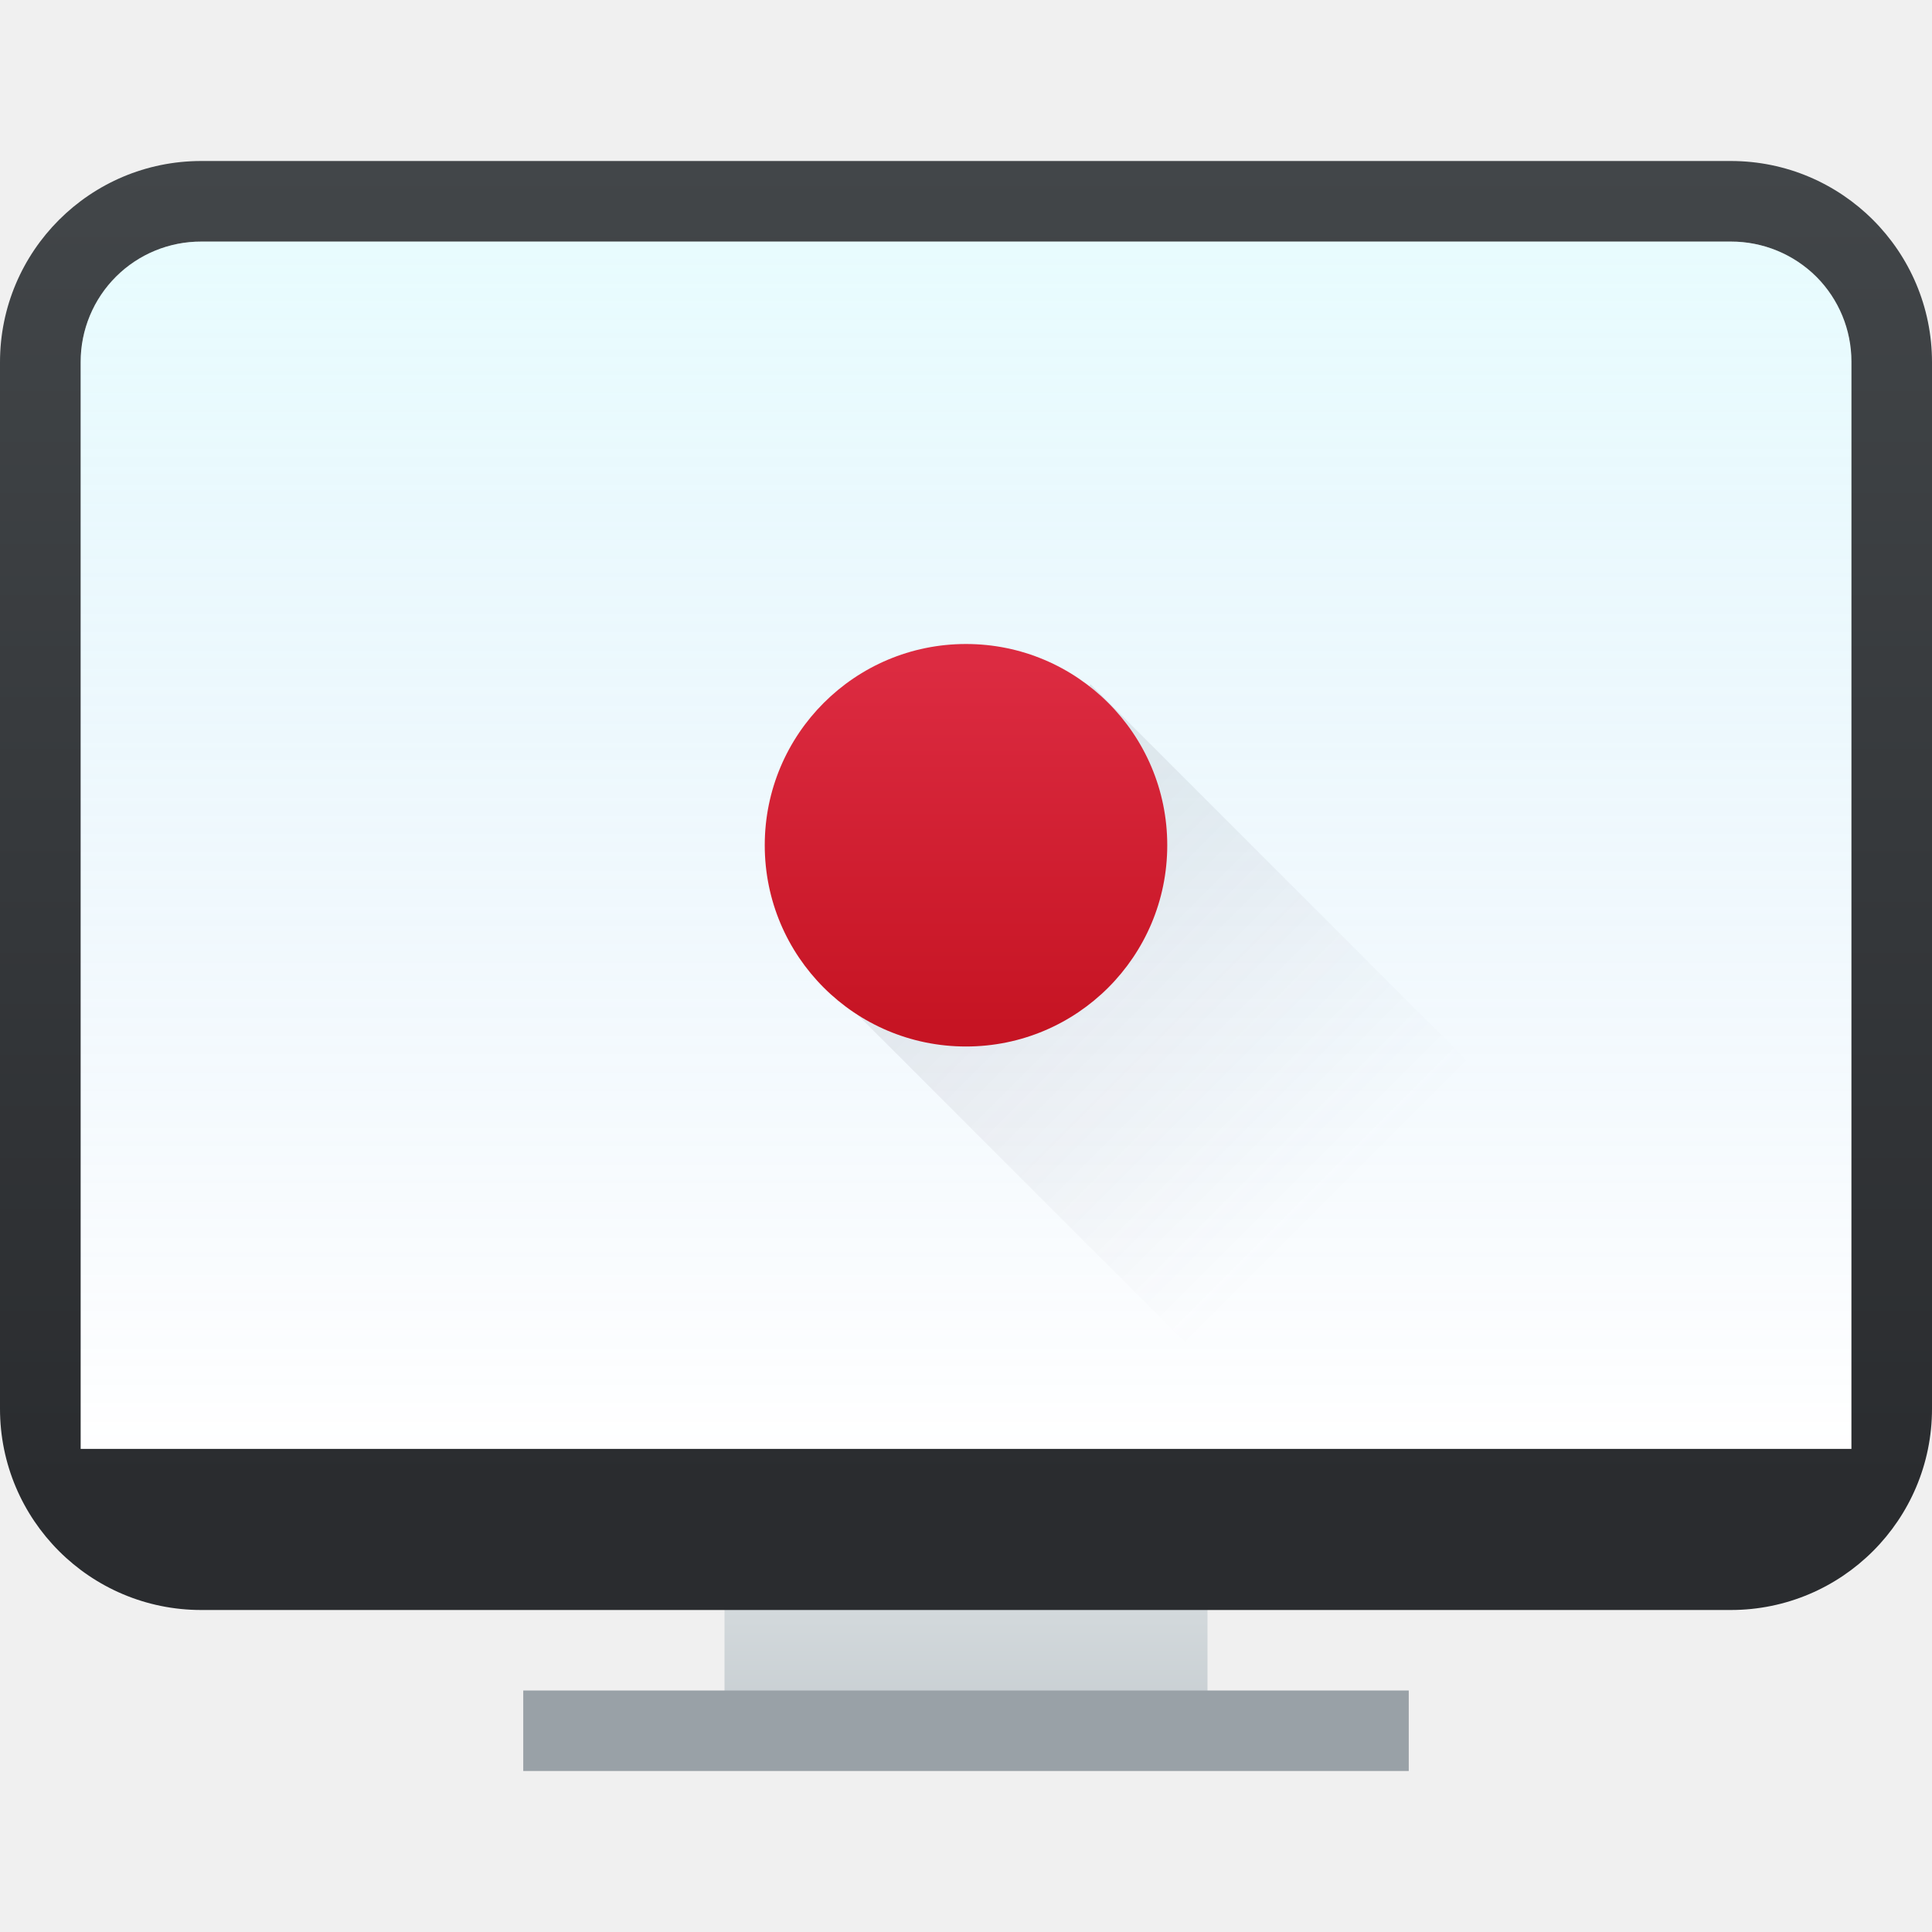
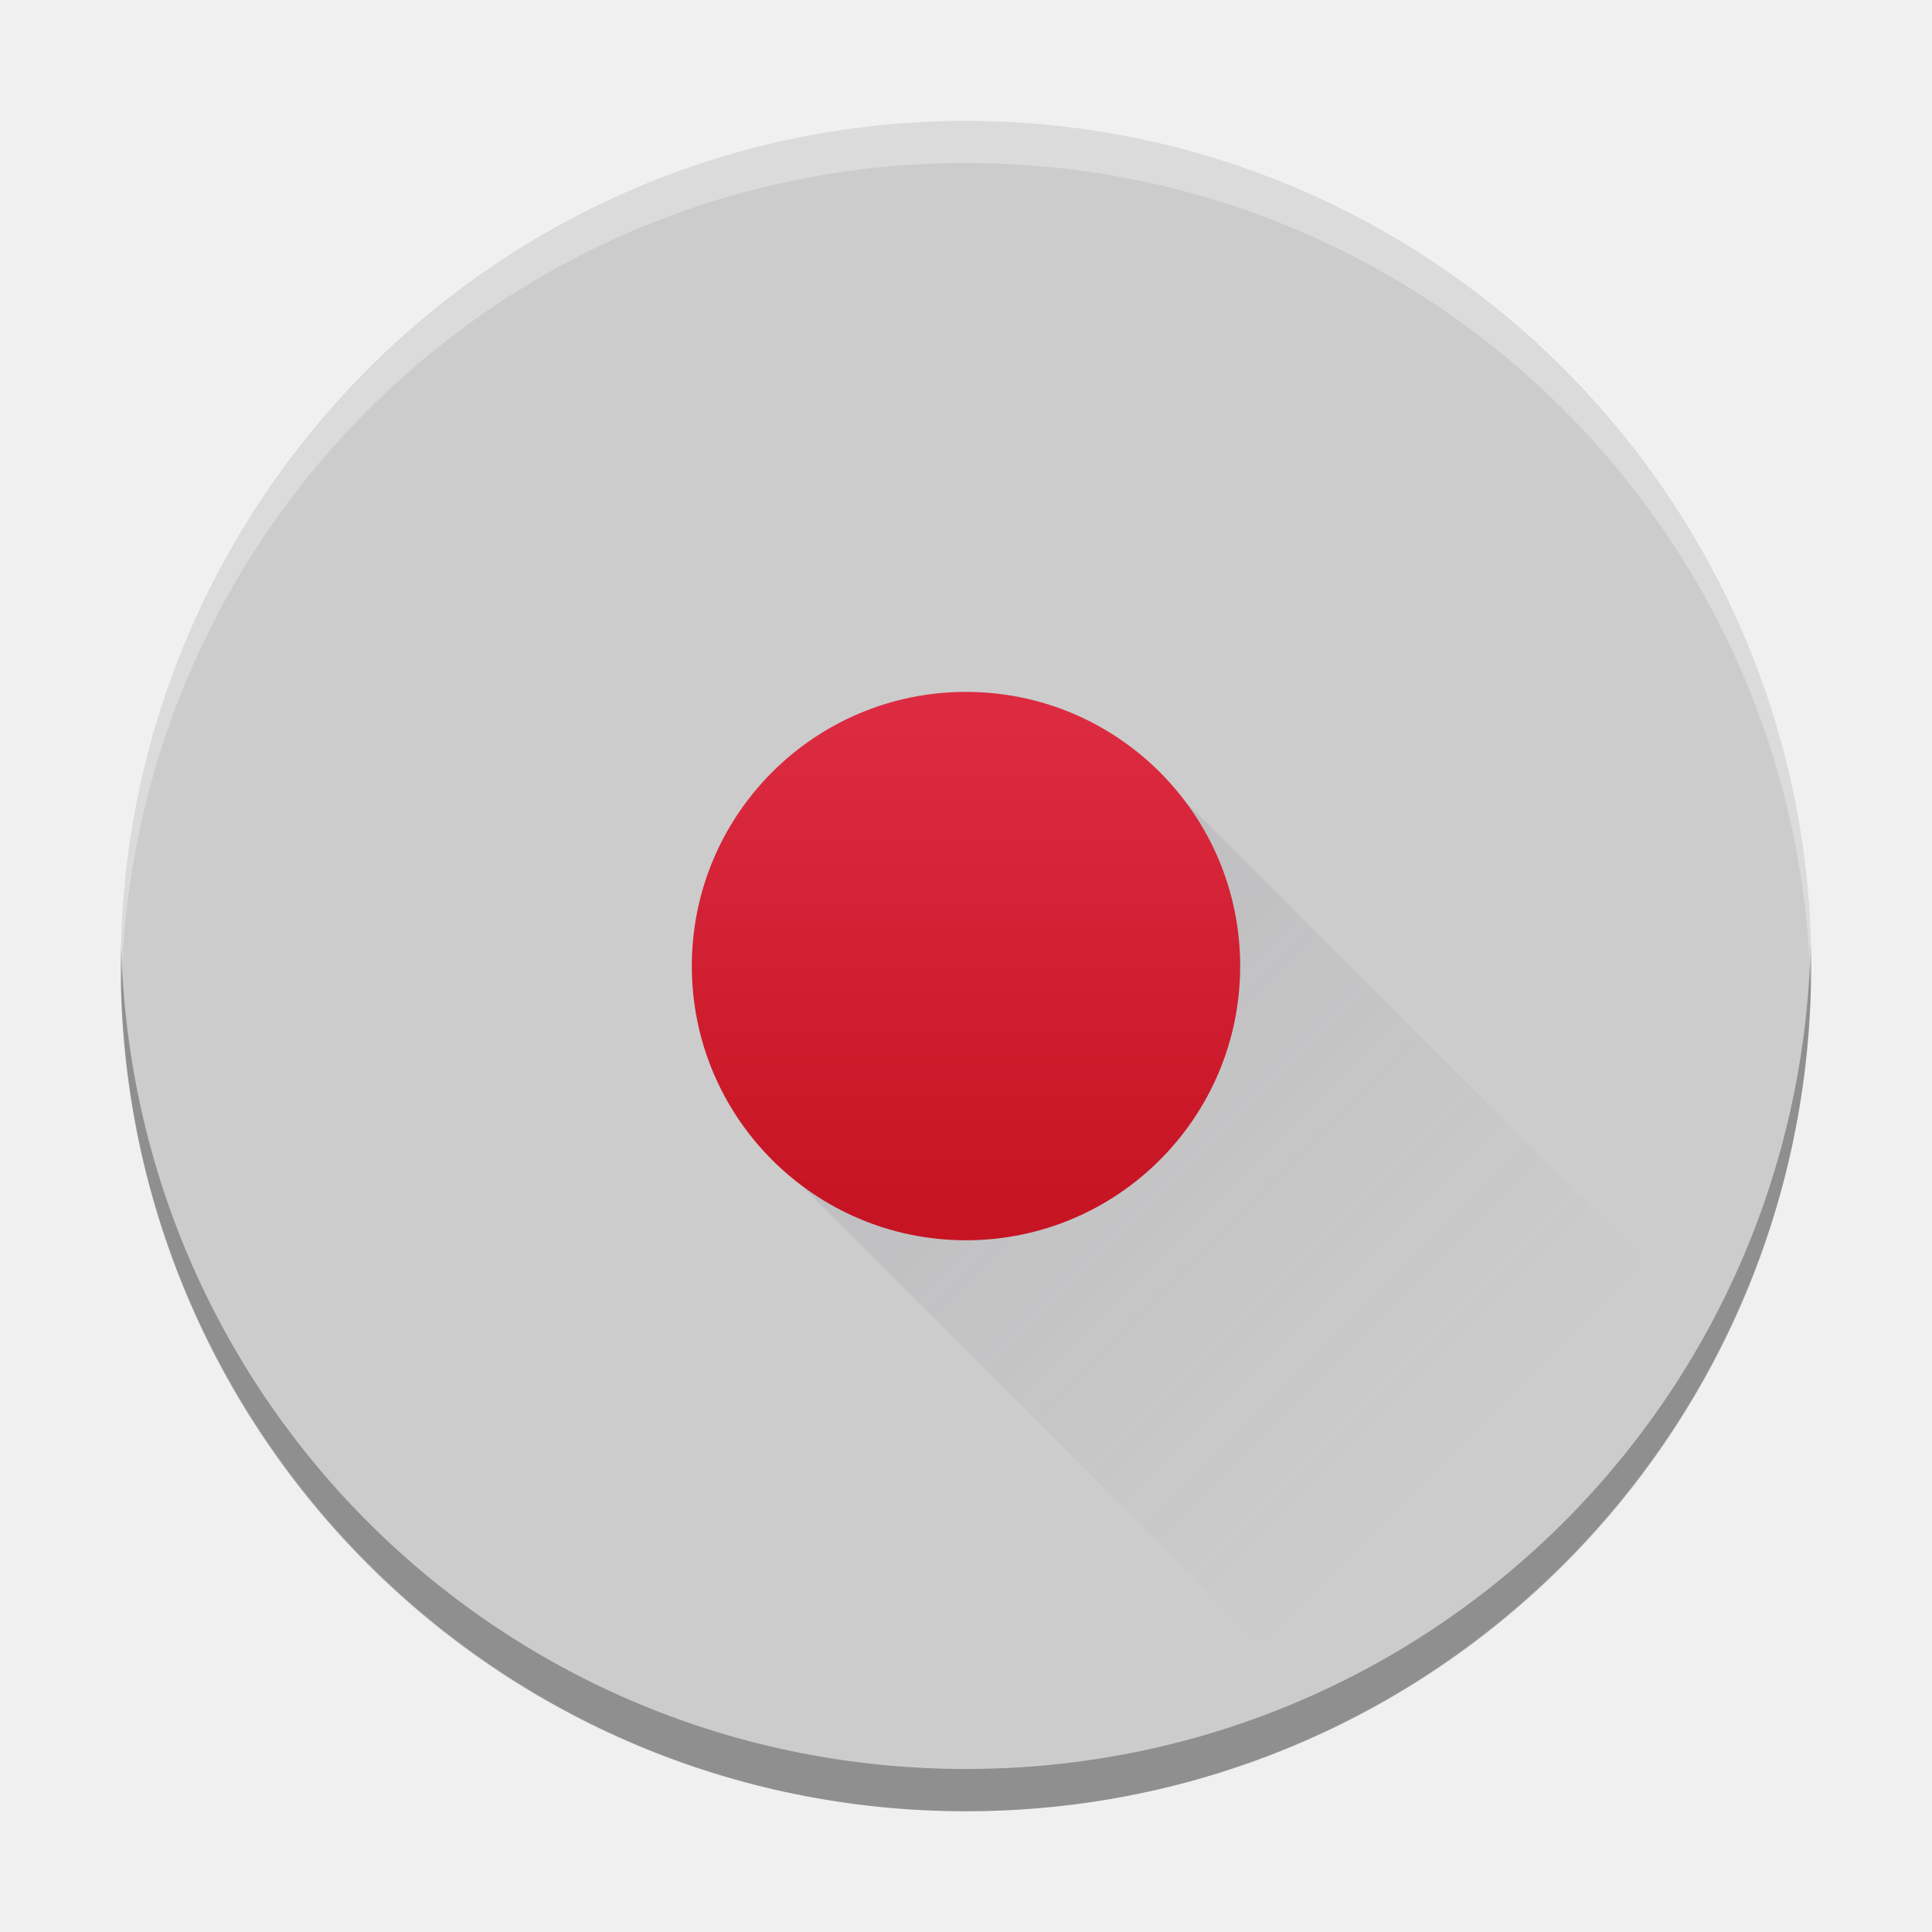
- <svg xmlns="http://www.w3.org/2000/svg" xmlns:xlink="http://www.w3.org/1999/xlink" width="48" height="48" version="1.1" id="svg61">
-   <defs id="defs45">
+ <svg xmlns="http://www.w3.org/2000/svg" xmlns:xlink="http://www.w3.org/1999/xlink" width="48" version="1.1" height="48" id="svg50">
+   <defs id="defs32">
+     <linearGradient id="linearGradient1471">
+       <stop style="stop-color:#cccccc;stop-opacity:1;" offset="0" id="stop1467" />
+       <stop style="stop-color:#cccccc;stop-opacity:1;" offset="1" id="stop1469" />
+     </linearGradient>
+     <linearGradient id="linearGradient4159">
+       <stop style="stop-color:#2a2c2f" id="stop2" />
+       <stop offset="1" style="stop-color:#424649" id="stop4" />
+     </linearGradient>
+     <linearGradient xlink:href="#linearGradient4159" id="linearGradient4250" y1="536.798" y2="503.798" x2="0" gradientUnits="userSpaceOnUse" gradientTransform="translate(-462.0757,-512.1435)" />
+     <linearGradient xlink:href="#linearGradient4303" id="linearGradient4272" y1="547.798" y2="536.798" x2="0" gradientUnits="userSpaceOnUse" gradientTransform="matrix(1,0,0,0.5454545,-341.6745,-304.1425)" />
+     <linearGradient xlink:href="#linearGradient4424" id="linearGradient4235" y1="534.798" y2="505.798" x2="0" gradientUnits="userSpaceOnUse" gradientTransform="matrix(1,0,0,1.034484,-462.0757,-529.5854)" />
+     <linearGradient id="linearGradient4424">
+       <stop style="stop-color:#60a5e7;stop-opacity:0" id="stop10" />
+       <stop offset="1" style="stop-color:#a6f3fb;stop-opacity:0.258" id="stop12" />
+     </linearGradient>
+     <linearGradient id="linearGradient4435">
+       <stop style="stop-color:#c61423" id="stop15" />
+       <stop offset="1" style="stop-color:#dc2b41" id="stop17" />
+     </linearGradient>
+     <linearGradient xlink:href="#linearGradient4435" id="linearGradient4389" y1="524.798" y2="515.798" x2="0" gradientUnits="userSpaceOnUse" gradientTransform="matrix(1.362498,0,0,1.362498,-449.618,-750.3936)" />
+     <linearGradient xlink:href="#linearGradient4410" id="linearGradient4402" y1="16" x1="15" y2="32" x2="31" gradientUnits="userSpaceOnUse" gradientTransform="matrix(1.362498,0,0,1.362498,74.35988,-70.10118)" />
+     <linearGradient id="linearGradient4410">
+       <stop style="stop-color:#383e51" id="stop22" />
+       <stop offset="1" style="stop-color:#655c6f;stop-opacity:0" id="stop24" />
+     </linearGradient>
+     <linearGradient id="linearGradient4303">
+       <stop style="stop-color:#c6cdd1" id="stop27" />
+       <stop offset="1" style="stop-color:#e0e5e7" id="stop29" />
+     </linearGradient>
+     <linearGradient gradientTransform="matrix(1.049963,0,0,1.049904,-452.985,-525.9378)" gradientUnits="userSpaceOnUse" x2="426.695" y2="499.921" y1="547.675" id="a-6" x1="389.32">
+       <stop stop-color="#18222a" style="stop-color:#1e2b35;stop-opacity:1" id="stop216-3" />
+       <stop stop-color="#566069" offset="1" style="stop-color:#6d7983;stop-opacity:1" id="stop218" />
+     </linearGradient>
+     <linearGradient id="b" x1="13" x2="42" y1="14" y2="43" gradientUnits="userSpaceOnUse" gradientTransform="matrix(0.7949999,0,0,0.7949999,61.98774,-38.78877)">
+       <stop stop-color="#ffb24d" offset="0" id="stop7" />
+       <stop stop-color="#ffa733" offset=".362" id="stop9" />
+       <stop stop-color="#f28100" offset="1" id="stop11" />
+     </linearGradient>
+     <linearGradient id="c" x1="23" x2="42" y1="25" y2="44" gradientUnits="userSpaceOnUse" gradientTransform="matrix(0.7949999,0,0,0.7949999,61.98774,-38.78877)">
+       <stop stop-color="#e5840b" offset="0" id="stop14" />
+       <stop stop-color="#f27a00" offset="1" id="stop16" />
+     </linearGradient>
+     <linearGradient id="f" x1="16" x2="34" y1="22" y2="28" gradientUnits="userSpaceOnUse" gradientTransform="matrix(0.7949999,0,0,0.7949999,61.98774,-38.78877)">
+       <stop stop-color="#ffb24d" offset="0" id="stop21" />
+       <stop stop-color="#ffa733" offset=".157" id="stop23" />
+       <stop stop-color="#f28100" offset="1" id="stop25" />
+     </linearGradient>
    <linearGradient id="a">
-       <stop stop-color="#2a2c2f" id="stop2" />
-       <stop offset="1" stop-color="#424649" id="stop4" />
+       <stop stop-color="#fff" offset="0" id="stop2-3" />
+       <stop stop-color="#f5f5f5" offset="1" id="stop4-6" />
    </linearGradient>
-     <linearGradient id="c">
-       <stop stop-color="#60a5e7" stop-opacity="0" id="stop7" />
-       <stop offset="1" stop-color="#a6f3fb" stop-opacity=".258" id="stop9" />
-     </linearGradient>
-     <linearGradient id="d">
-       <stop stop-color="#c61423" id="stop12" />
-       <stop offset="1" stop-color="#dc2b41" id="stop14" />
-     </linearGradient>
-     <linearGradient xlink:href="#d" id="k" y1="524.798" y2="515.798" x2="0" gradientUnits="userSpaceOnUse" gradientTransform="translate(-384.571,-499.298)" />
-     <linearGradient xlink:href="#e" id="j" y1="16" x1="15" y2="32" x2="31" gradientUnits="userSpaceOnUse" gradientTransform="translate(0.093)" />
-     <linearGradient id="e">
-       <stop stop-color="#383e51" id="stop19" />
-       <stop offset="1" stop-color="#655c6f" stop-opacity="0" id="stop21" />
-     </linearGradient>
-     <linearGradient id="b">
-       <stop stop-color="#c6cdd1" id="stop24" />
-       <stop offset="1" stop-color="#e0e5e7" id="stop26" />
-     </linearGradient>
-     <linearGradient id="g" y1="547.8" y2="536.8" x2="0" gradientUnits="userSpaceOnUse" gradientTransform="matrix(1,0,0,0.54545,-384.57,-255.8)">
-       <stop stop-color="#c6cdd1" id="stop29" />
-       <stop offset="1" stop-color="#e0e5e7" id="stop31" />
-     </linearGradient>
-     <linearGradient id="h" y1="536.8" y2="503.8" x2="0" gradientUnits="userSpaceOnUse" gradientTransform="translate(-384.57,-499.8)">
-       <stop stop-color="#2a2c2f" id="stop34" />
-       <stop offset="1" stop-color="#424649" id="stop36" />
-     </linearGradient>
-     <linearGradient id="f" y1="41.22" x1="24.392" y2="25.343" x2="20.643" gradientUnits="userSpaceOnUse">
-       <stop stop-color="#334545" id="stop39" />
-       <stop offset="1" stop-color="#536161" id="stop41" />
-     </linearGradient>
-     <linearGradient xlink:href="#c" id="i" gradientUnits="userSpaceOnUse" gradientTransform="matrix(1,0,0,1.03448,-384.571,-517.24)" y1="534.798" x2="0" y2="505.798" />
+     <linearGradient xlink:href="#linearGradient1471" id="linearGradient1473" x1="-44.999" y1="24.002" x2="-3.001" y2="24.002" gradientUnits="userSpaceOnUse" />
+     <linearGradient xlink:href="#linearGradient4435" id="linearGradient4389-3" y1="524.798" y2="515.798" x2="0" gradientUnits="userSpaceOnUse" gradientTransform="matrix(1.362498,0,0,1.362498,-532.6771,-684.903)" />
+     <linearGradient xlink:href="#linearGradient4410" id="linearGradient1553" gradientUnits="userSpaceOnUse" gradientTransform="matrix(1.362498,0,0,1.362498,-8.699245,-4.61049)" x1="15" y1="16" x2="31" y2="32" />
  </defs>
-   <path d="m 18,37 v 6 h 12 v -6 z" id="path47" style="fill:url(#g)" />
-   <rect height="36" y="4" width="48" ry="5" rx="5" id="rect49" style="fill:url(#h)" x="0" />
-   <path d="m 13,42 h 22 v 2 H 13 Z" id="path51" style="fill:#99a1a7" />
-   <path d="m 5.004,6.002 a 2.987,2.987 0 0 0 -3,2.988 V 35.998 H 45.998 V 8.982 A 2.985,2.985 0 0 0 45.128,6.877 3.003,3.003 0 0 0 43.004,6.002 Z" id="path53" style="fill:#ffffff" />
-   <path d="m 5.004,6.002 a 2.987,2.987 0 0 0 -3,2.988 V 35.998 H 45.998 V 8.982 A 2.984,2.984 0 0 0 45.128,6.877 3.003,3.003 0 0 0 43.004,6.002 Z" id="path55" style="fill:url(#i)" />
-   <path d="M 36.094,40 H 43 a 5.005,5.005 0 0 0 3.54,-1.46 c 0.355,-0.357 0.605,-0.802 0.84,-1.253 L 27.095,17 l -6,8 15,15 z" id="path57" style="opacity:0.2;fill:url(#j);fill-rule:evenodd" />
-   <circle r="5" cy="21" cx="24" id="circle59" style="fill:url(#k)" />
+   <rect width="41.999" x="-44.999" y="3.004" rx="20.999" height="41.996" transform="scale(-1,1)" style="display:inline;overflow:visible;fill:url(#linearGradient1473);stroke-width:2.94;stroke-opacity:0.55;fill-opacity:1" id="rect223" ry="20.998" />
+   <path style="display:inline;overflow:visible;opacity:0.3;fill:#000000;fill-opacity:1;stroke-width:2.94;stroke-opacity:0.55" d="M 3.013,23.477 C 3.009,23.652 3,23.826 3,24.002 c 0,11.633 9.366,20.998 20.999,20.998 11.634,0 20.999,-9.365 20.999,-20.998 0,-0.176 -0.008,-0.349 -0.013,-0.525 -0.277,11.388 -9.534,20.473 -20.987,20.473 -11.457,0 -20.709,-9.085 -20.987,-20.473" id="path225" />
+   <path d="M 3.013,24.523 C 3.009,24.348 3,24.175 3,23.998 3,12.365 12.366,3 23.999,3 c 11.634,0 20.999,9.365 20.999,20.998 0,0.176 -0.008,0.35 -0.013,0.525 C 44.709,13.135 35.452,4.05 23.999,4.05 c -11.457,0 -20.709,9.085 -20.987,20.473" style="display:inline;overflow:visible;opacity:0.3;fill:#ffffff;fill-opacity:1;stroke-width:2.94;stroke-opacity:0.55" id="path229" />
+   <path style="opacity:0.2;fill:url(#linearGradient1553);fill-rule:evenodd;stroke-width:1.363" d="m 28.088,18.552 -8.175,10.9 20.437,20.437 h 16.35 V 47.164 Z" id="path44-2" />
+   <circle cx="24" cy="24.002" style="fill:url(#linearGradient4389-3);stroke-width:3.815;stroke-opacity:0.55" r="6.812" id="circle46-9" />
</svg>
